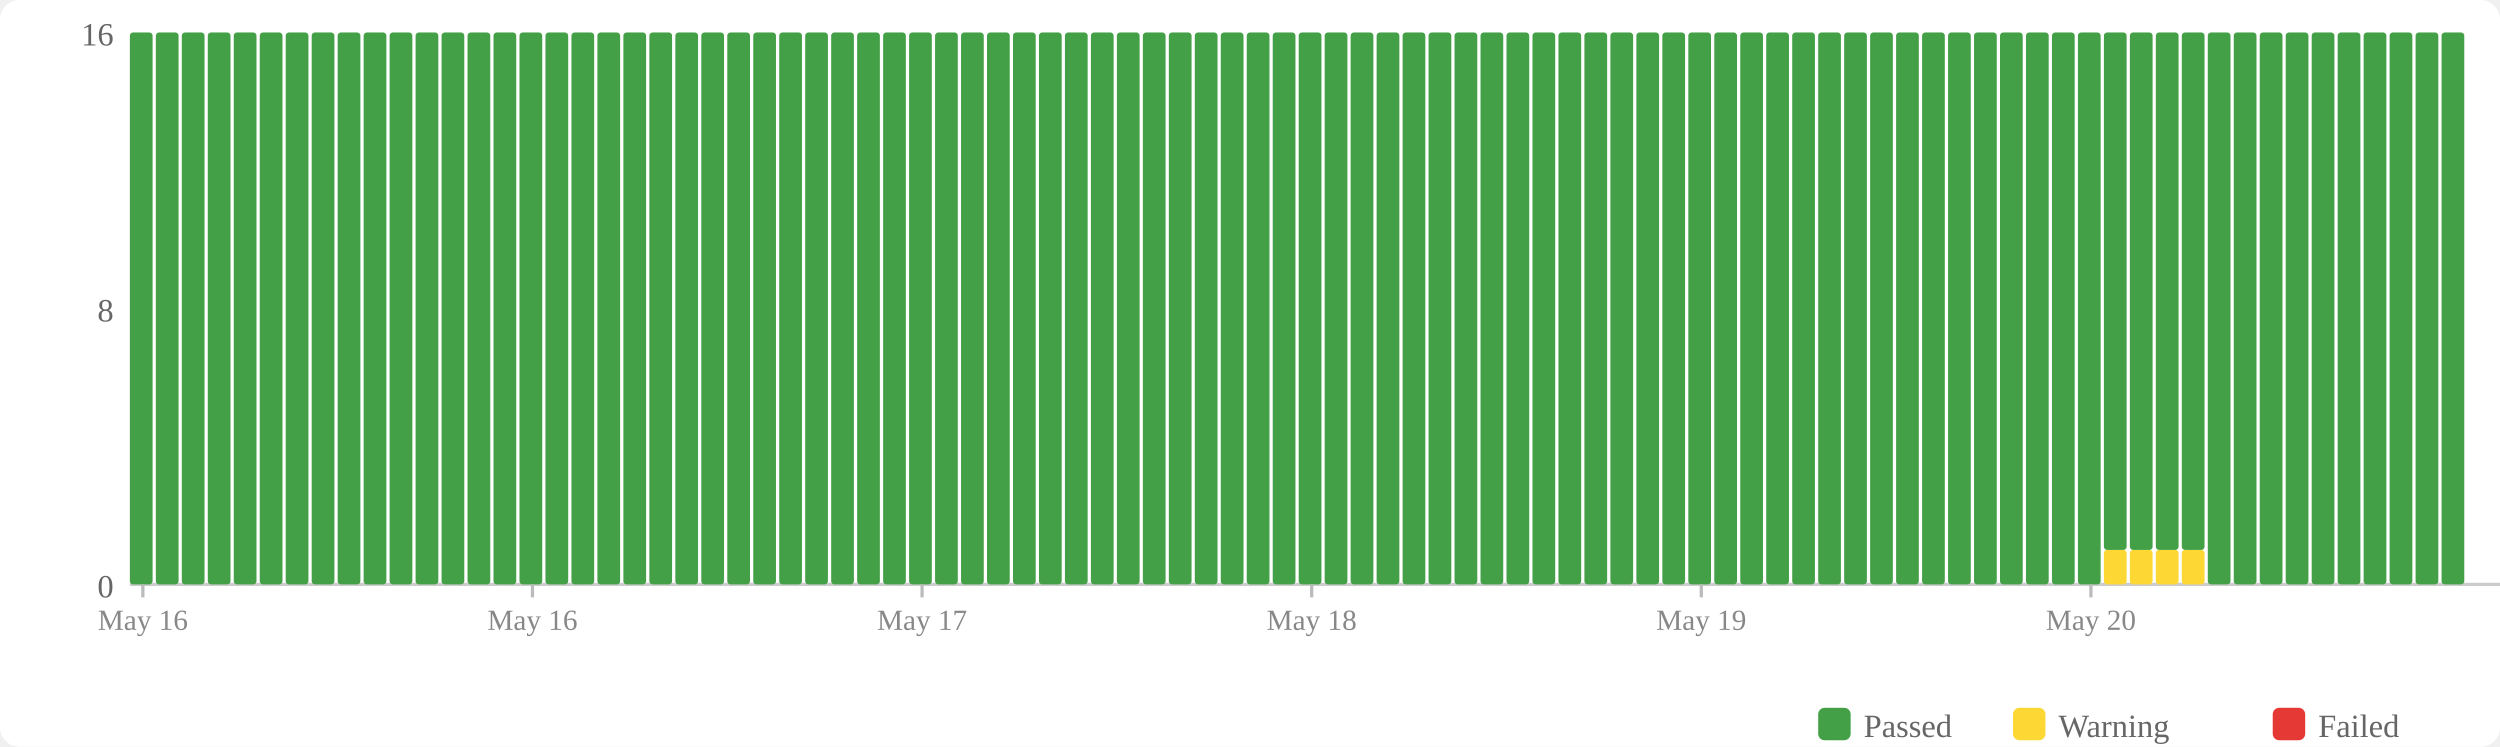
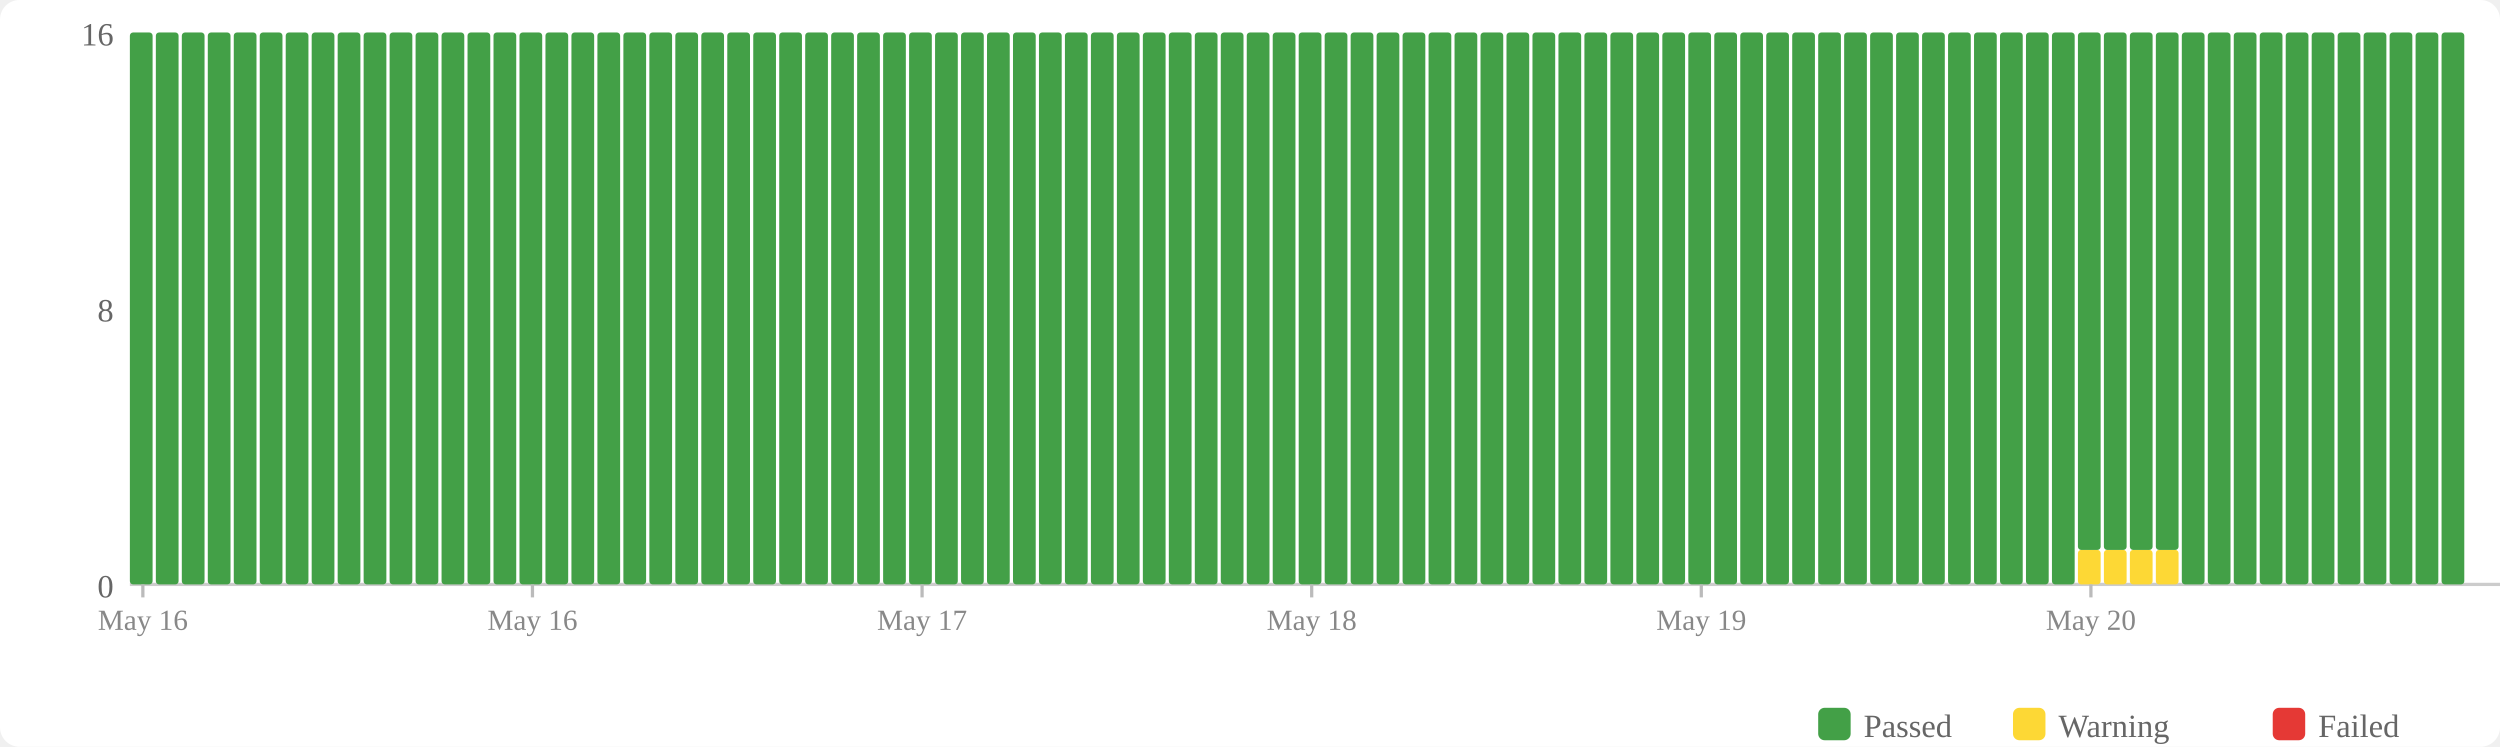
<svg xmlns="http://www.w3.org/2000/svg" width="770" height="230" viewBox="0 0 770 230">
  <rect width="770" height="230" fill="#fff" rx="6" />
  <rect x="560" y="218" width="10" height="10" fill="#43a047" rx="2" />
  <text x="574" y="227" font-size="10" fill="#666">Passed</text>
  <rect x="620" y="218" width="10" height="10" fill="#fdd835" rx="2" />
  <text x="634" y="227" font-size="10" fill="#666">Warning</text>
  <rect x="700" y="218" width="10" height="10" fill="#e53935" rx="2" />
  <text x="714" y="227" font-size="10" fill="#666">Failed</text>
  <text x="35" y="184" text-anchor="end" font-size="10" fill="#666">0</text>
  <text x="35" y="99" text-anchor="end" font-size="10" fill="#666">8</text>
  <text x="35" y="14" text-anchor="end" font-size="10" fill="#666">16</text>
  <line x1="40" y1="180" x2="770" y2="180" stroke="#ccc" stroke-width="1" />
  <rect x="40" y="10" width="7" height="170" fill="#43a047" rx="1" />
  <rect x="48" y="10" width="7" height="170" fill="#43a047" rx="1" />
  <rect x="56" y="10" width="7" height="170" fill="#43a047" rx="1" />
  <rect x="64" y="10" width="7" height="170" fill="#43a047" rx="1" />
  <rect x="72" y="10" width="7" height="170" fill="#43a047" rx="1" />
  <rect x="80" y="10" width="7" height="170" fill="#43a047" rx="1" />
  <rect x="88" y="10" width="7" height="170" fill="#43a047" rx="1" />
  <rect x="96" y="10" width="7" height="170" fill="#43a047" rx="1" />
  <rect x="104" y="10" width="7" height="170" fill="#43a047" rx="1" />
  <rect x="112" y="10" width="7" height="170" fill="#43a047" rx="1" />
  <rect x="120" y="10" width="7" height="170" fill="#43a047" rx="1" />
  <rect x="128" y="10" width="7" height="170" fill="#43a047" rx="1" />
  <rect x="136" y="10" width="7" height="170" fill="#43a047" rx="1" />
  <rect x="144" y="10" width="7" height="170" fill="#43a047" rx="1" />
  <rect x="152" y="10" width="7" height="170" fill="#43a047" rx="1" />
  <rect x="160" y="10" width="7" height="170" fill="#43a047" rx="1" />
  <rect x="168" y="10" width="7" height="170" fill="#43a047" rx="1" />
  <rect x="176" y="10" width="7" height="170" fill="#43a047" rx="1" />
  <rect x="184" y="10" width="7" height="170" fill="#43a047" rx="1" />
  <rect x="192" y="10" width="7" height="170" fill="#43a047" rx="1" />
  <rect x="200" y="10" width="7" height="170" fill="#43a047" rx="1" />
  <rect x="208" y="10" width="7" height="170" fill="#43a047" rx="1" />
  <rect x="216" y="10" width="7" height="170" fill="#43a047" rx="1" />
  <rect x="224" y="10" width="7" height="170" fill="#43a047" rx="1" />
  <rect x="232" y="10" width="7" height="170" fill="#43a047" rx="1" />
  <rect x="240" y="10" width="7" height="170" fill="#43a047" rx="1" />
  <rect x="248" y="10" width="7" height="170" fill="#43a047" rx="1" />
  <rect x="256" y="10" width="7" height="170" fill="#43a047" rx="1" />
  <rect x="264" y="10" width="7" height="170" fill="#43a047" rx="1" />
  <rect x="272" y="10" width="7" height="170" fill="#43a047" rx="1" />
  <rect x="280" y="10" width="7" height="170" fill="#43a047" rx="1" />
  <rect x="288" y="10" width="7" height="170" fill="#43a047" rx="1" />
  <rect x="296" y="10" width="7" height="170" fill="#43a047" rx="1" />
  <rect x="304" y="10" width="7" height="170" fill="#43a047" rx="1" />
  <rect x="312" y="10" width="7" height="170" fill="#43a047" rx="1" />
  <rect x="320" y="10" width="7" height="170" fill="#43a047" rx="1" />
  <rect x="328" y="10" width="7" height="170" fill="#43a047" rx="1" />
  <rect x="336" y="10" width="7" height="170" fill="#43a047" rx="1" />
  <rect x="344" y="10" width="7" height="170" fill="#43a047" rx="1" />
  <rect x="352" y="10" width="7" height="170" fill="#43a047" rx="1" />
  <rect x="360" y="10" width="7" height="170" fill="#43a047" rx="1" />
  <rect x="368" y="10" width="7" height="170" fill="#43a047" rx="1" />
  <rect x="376" y="10" width="7" height="170" fill="#43a047" rx="1" />
  <rect x="384" y="10" width="7" height="170" fill="#43a047" rx="1" />
  <rect x="392" y="10" width="7" height="170" fill="#43a047" rx="1" />
  <rect x="400" y="10" width="7" height="170" fill="#43a047" rx="1" />
  <rect x="408" y="10" width="7" height="170" fill="#43a047" rx="1" />
  <rect x="416" y="10" width="7" height="170" fill="#43a047" rx="1" />
  <rect x="424" y="10" width="7" height="170" fill="#43a047" rx="1" />
  <rect x="432" y="10" width="7" height="170" fill="#43a047" rx="1" />
  <rect x="440" y="10" width="7" height="170" fill="#43a047" rx="1" />
  <rect x="448" y="10" width="7" height="170" fill="#43a047" rx="1" />
  <rect x="456" y="10" width="7" height="170" fill="#43a047" rx="1" />
  <rect x="464" y="10" width="7" height="170" fill="#43a047" rx="1" />
  <rect x="472" y="10" width="7" height="170" fill="#43a047" rx="1" />
  <rect x="480" y="10" width="7" height="170" fill="#43a047" rx="1" />
  <rect x="488" y="10" width="7" height="170" fill="#43a047" rx="1" />
  <rect x="496" y="10" width="7" height="170" fill="#43a047" rx="1" />
  <rect x="504" y="10" width="7" height="170" fill="#43a047" rx="1" />
  <rect x="512" y="10" width="7" height="170" fill="#43a047" rx="1" />
  <rect x="520" y="10" width="7" height="170" fill="#43a047" rx="1" />
  <rect x="528" y="10" width="7" height="170" fill="#43a047" rx="1" />
  <rect x="536" y="10" width="7" height="170" fill="#43a047" rx="1" />
  <rect x="544" y="10" width="7" height="170" fill="#43a047" rx="1" />
  <rect x="552" y="10" width="7" height="170" fill="#43a047" rx="1" />
  <rect x="560" y="10" width="7" height="170" fill="#43a047" rx="1" />
  <rect x="568" y="10" width="7" height="170" fill="#43a047" rx="1" />
  <rect x="576" y="10" width="7" height="170" fill="#43a047" rx="1" />
  <rect x="584" y="10" width="7" height="170" fill="#43a047" rx="1" />
  <rect x="592" y="10" width="7" height="170" fill="#43a047" rx="1" />
  <rect x="600" y="10" width="7" height="170" fill="#43a047" rx="1" />
  <rect x="608" y="10" width="7" height="170" fill="#43a047" rx="1" />
  <rect x="616" y="10" width="7" height="170" fill="#43a047" rx="1" />
  <rect x="624" y="10" width="7" height="170" fill="#43a047" rx="1" />
  <rect x="632" y="10" width="7" height="170" fill="#43a047" rx="1" />
-   <rect x="640" y="10" width="7" height="170" fill="#43a047" rx="1" />
+   <rect x="640" y="169.375" width="7" height="10.625" fill="#fdd835" rx="1" />
+   <rect x="640" y="10" width="7" height="159.375" fill="#43a047" rx="1" />
  <rect x="648" y="169.375" width="7" height="10.625" fill="#fdd835" rx="1" />
  <rect x="648" y="10" width="7" height="159.375" fill="#43a047" rx="1" />
  <rect x="656" y="169.375" width="7" height="10.625" fill="#fdd835" rx="1" />
  <rect x="656" y="10" width="7" height="159.375" fill="#43a047" rx="1" />
  <rect x="664" y="169.375" width="7" height="10.625" fill="#fdd835" rx="1" />
  <rect x="664" y="10" width="7" height="159.375" fill="#43a047" rx="1" />
-   <rect x="672" y="169.375" width="7" height="10.625" fill="#fdd835" rx="1" />
-   <rect x="672" y="10" width="7" height="159.375" fill="#43a047" rx="1" />
+   <rect x="672" y="10" width="7" height="170" fill="#43a047" rx="1" />
  <rect x="680" y="10" width="7" height="170" fill="#43a047" rx="1" />
  <rect x="688" y="10" width="7" height="170" fill="#43a047" rx="1" />
  <rect x="696" y="10" width="7" height="170" fill="#43a047" rx="1" />
  <rect x="704" y="10" width="7" height="170" fill="#43a047" rx="1" />
  <rect x="712" y="10" width="7" height="170" fill="#43a047" rx="1" />
  <rect x="720" y="10" width="7" height="170" fill="#43a047" rx="1" />
  <rect x="728" y="10" width="7" height="170" fill="#43a047" rx="1" />
  <rect x="736" y="10" width="7" height="170" fill="#43a047" rx="1" />
  <rect x="744" y="10" width="7" height="170" fill="#43a047" rx="1" />
  <rect x="752" y="10" width="7" height="170" fill="#43a047" rx="1" />
  <line x1="44.0" y1="180" x2="44.0" y2="184" stroke="#bbb" stroke-width="1" />
  <text x="44.0" y="194" text-anchor="middle" font-size="9" fill="#888">May 16</text>
  <line x1="164.0" y1="180" x2="164.0" y2="184" stroke="#bbb" stroke-width="1" />
  <text x="164.0" y="194" text-anchor="middle" font-size="9" fill="#888">May 16</text>
  <line x1="284.0" y1="180" x2="284.0" y2="184" stroke="#bbb" stroke-width="1" />
  <text x="284.0" y="194" text-anchor="middle" font-size="9" fill="#888">May 17</text>
  <line x1="404.0" y1="180" x2="404.0" y2="184" stroke="#bbb" stroke-width="1" />
  <text x="404.0" y="194" text-anchor="middle" font-size="9" fill="#888">May 18</text>
  <line x1="524.0" y1="180" x2="524.0" y2="184" stroke="#bbb" stroke-width="1" />
  <text x="524.0" y="194" text-anchor="middle" font-size="9" fill="#888">May 19</text>
  <line x1="644.0" y1="180" x2="644.0" y2="184" stroke="#bbb" stroke-width="1" />
  <text x="644.0" y="194" text-anchor="middle" font-size="9" fill="#888">May 20</text>
</svg>
